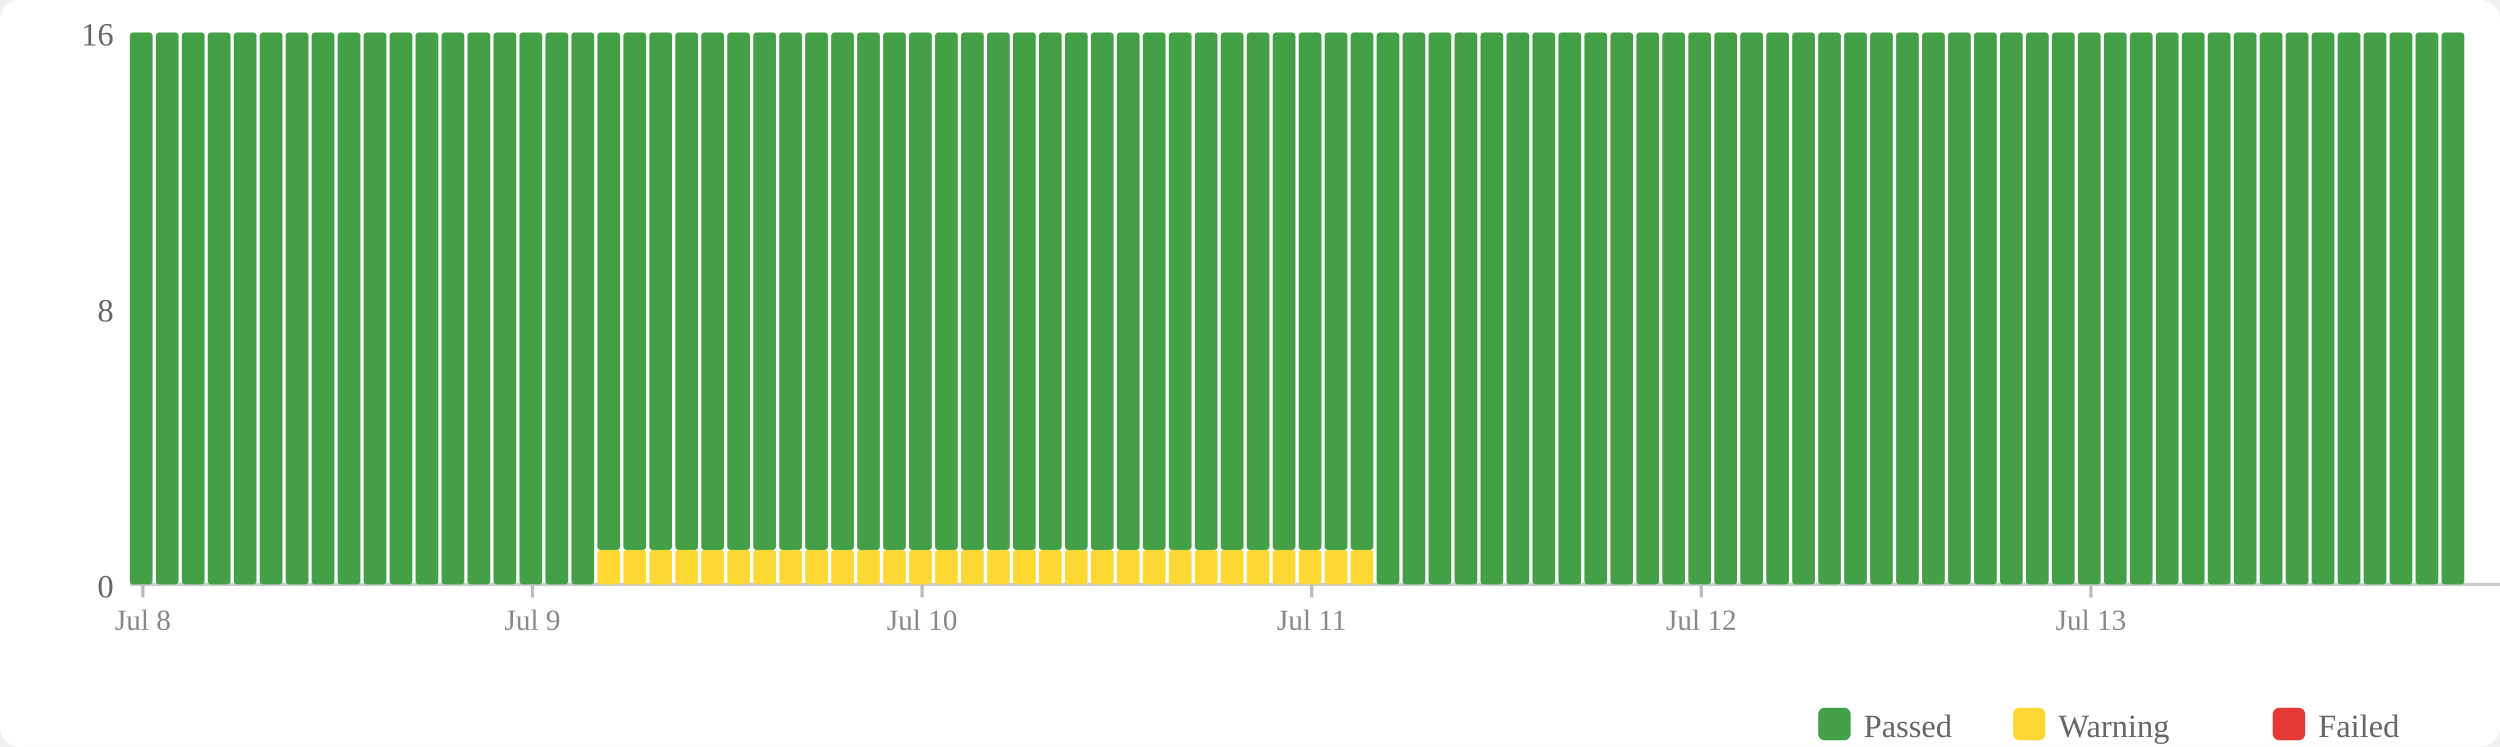
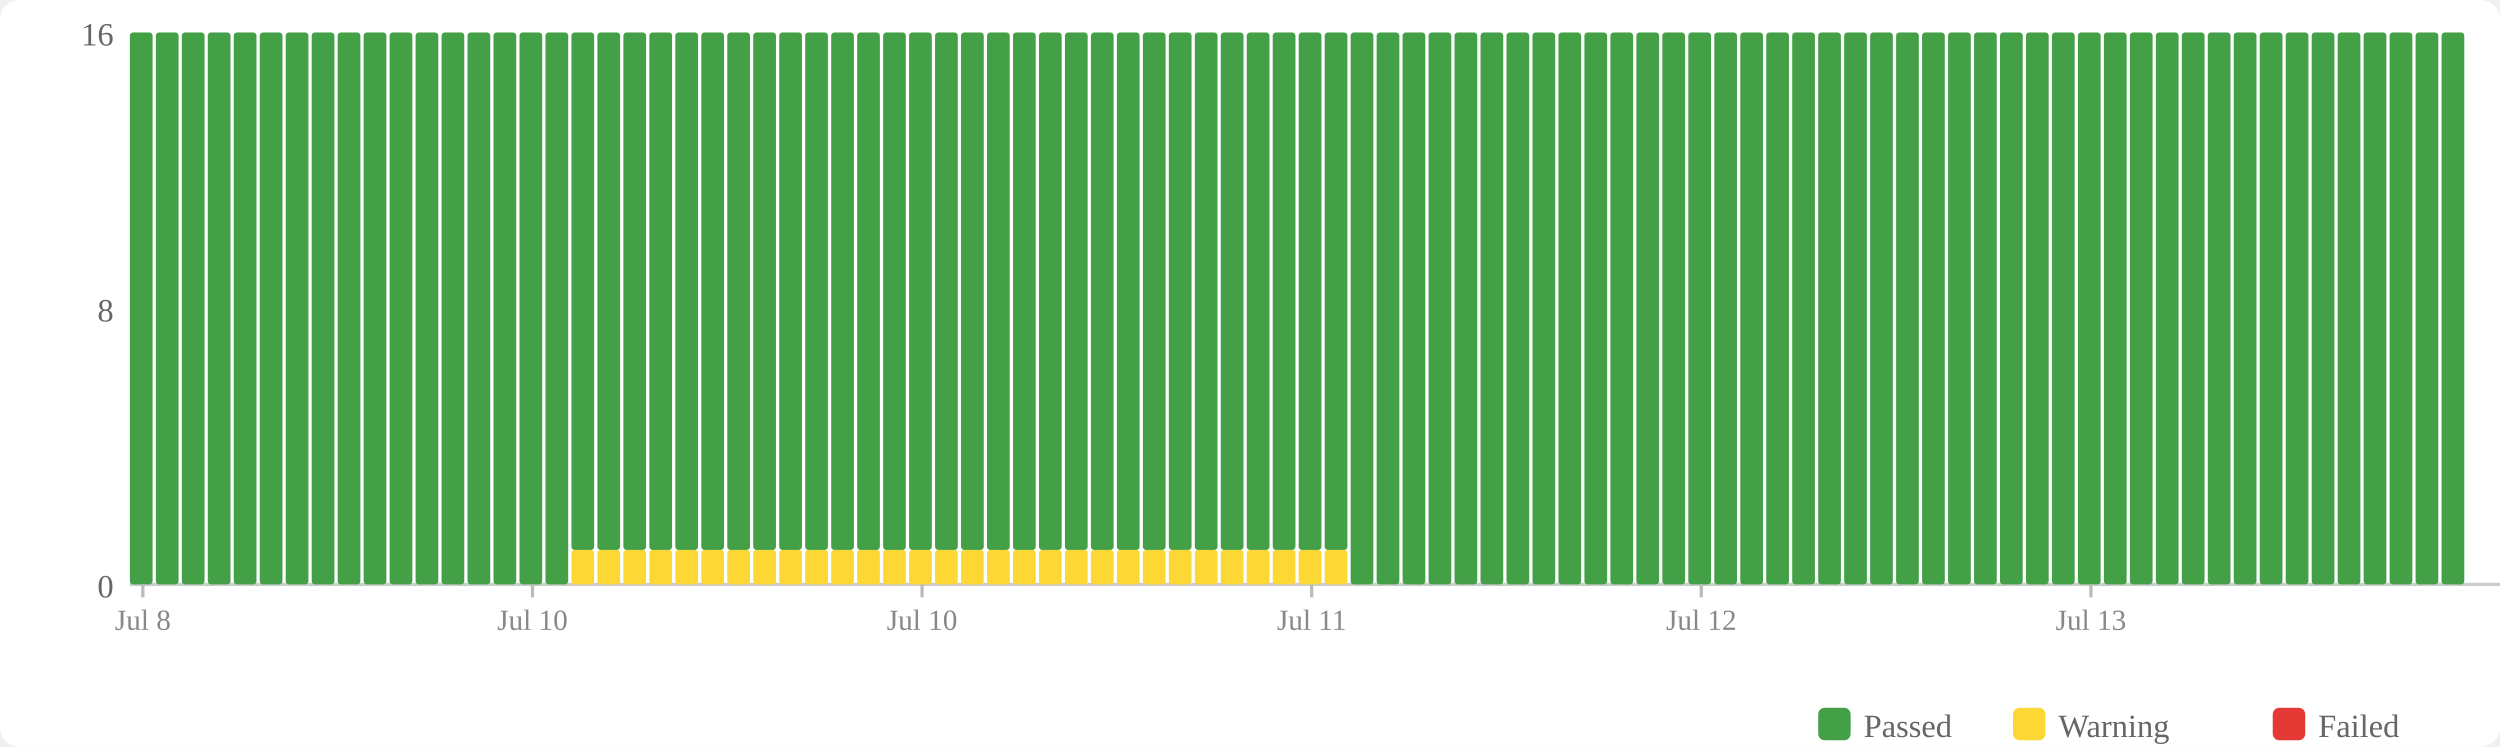
<svg xmlns="http://www.w3.org/2000/svg" width="770" height="230" viewBox="0 0 770 230">
  <rect width="770" height="230" fill="#fff" rx="6" />
  <rect x="560" y="218" width="10" height="10" fill="#43a047" rx="2" />
  <text x="574" y="227" font-size="10" fill="#666">Passed</text>
  <rect x="620" y="218" width="10" height="10" fill="#fdd835" rx="2" />
  <text x="634" y="227" font-size="10" fill="#666">Warning</text>
  <rect x="700" y="218" width="10" height="10" fill="#e53935" rx="2" />
  <text x="714" y="227" font-size="10" fill="#666">Failed</text>
  <text x="35" y="184" text-anchor="end" font-size="10" fill="#666">0</text>
  <text x="35" y="99" text-anchor="end" font-size="10" fill="#666">8</text>
  <text x="35" y="14" text-anchor="end" font-size="10" fill="#666">16</text>
  <line x1="40" y1="180" x2="770" y2="180" stroke="#ccc" stroke-width="1" />
  <rect x="40" y="10" width="7" height="170" fill="#43a047" rx="1" />
  <rect x="48" y="10" width="7" height="170" fill="#43a047" rx="1" />
  <rect x="56" y="10" width="7" height="170" fill="#43a047" rx="1" />
  <rect x="64" y="10" width="7" height="170" fill="#43a047" rx="1" />
  <rect x="72" y="10" width="7" height="170" fill="#43a047" rx="1" />
  <rect x="80" y="10" width="7" height="170" fill="#43a047" rx="1" />
  <rect x="88" y="10" width="7" height="170" fill="#43a047" rx="1" />
  <rect x="96" y="10" width="7" height="170" fill="#43a047" rx="1" />
  <rect x="104" y="10" width="7" height="170" fill="#43a047" rx="1" />
  <rect x="112" y="10" width="7" height="170" fill="#43a047" rx="1" />
  <rect x="120" y="10" width="7" height="170" fill="#43a047" rx="1" />
  <rect x="128" y="10" width="7" height="170" fill="#43a047" rx="1" />
  <rect x="136" y="10" width="7" height="170" fill="#43a047" rx="1" />
  <rect x="144" y="10" width="7" height="170" fill="#43a047" rx="1" />
  <rect x="152" y="10" width="7" height="170" fill="#43a047" rx="1" />
  <rect x="160" y="10" width="7" height="170" fill="#43a047" rx="1" />
  <rect x="168" y="10" width="7" height="170" fill="#43a047" rx="1" />
-   <rect x="176" y="10" width="7" height="170" fill="#43a047" rx="1" />
+   <rect x="176" y="169.375" width="7" height="10.625" fill="#fdd835" rx="1" />
+   <rect x="176" y="10" width="7" height="159.375" fill="#43a047" rx="1" />
  <rect x="184" y="169.375" width="7" height="10.625" fill="#fdd835" rx="1" />
  <rect x="184" y="10" width="7" height="159.375" fill="#43a047" rx="1" />
  <rect x="192" y="169.375" width="7" height="10.625" fill="#fdd835" rx="1" />
  <rect x="192" y="10" width="7" height="159.375" fill="#43a047" rx="1" />
  <rect x="200" y="169.375" width="7" height="10.625" fill="#fdd835" rx="1" />
  <rect x="200" y="10" width="7" height="159.375" fill="#43a047" rx="1" />
  <rect x="208" y="169.375" width="7" height="10.625" fill="#fdd835" rx="1" />
  <rect x="208" y="10" width="7" height="159.375" fill="#43a047" rx="1" />
  <rect x="216" y="169.375" width="7" height="10.625" fill="#fdd835" rx="1" />
  <rect x="216" y="10" width="7" height="159.375" fill="#43a047" rx="1" />
  <rect x="224" y="169.375" width="7" height="10.625" fill="#fdd835" rx="1" />
  <rect x="224" y="10" width="7" height="159.375" fill="#43a047" rx="1" />
  <rect x="232" y="169.375" width="7" height="10.625" fill="#fdd835" rx="1" />
  <rect x="232" y="10" width="7" height="159.375" fill="#43a047" rx="1" />
  <rect x="240" y="169.375" width="7" height="10.625" fill="#fdd835" rx="1" />
  <rect x="240" y="10" width="7" height="159.375" fill="#43a047" rx="1" />
  <rect x="248" y="169.375" width="7" height="10.625" fill="#fdd835" rx="1" />
  <rect x="248" y="10" width="7" height="159.375" fill="#43a047" rx="1" />
  <rect x="256" y="169.375" width="7" height="10.625" fill="#fdd835" rx="1" />
  <rect x="256" y="10" width="7" height="159.375" fill="#43a047" rx="1" />
  <rect x="264" y="169.375" width="7" height="10.625" fill="#fdd835" rx="1" />
  <rect x="264" y="10" width="7" height="159.375" fill="#43a047" rx="1" />
  <rect x="272" y="169.375" width="7" height="10.625" fill="#fdd835" rx="1" />
  <rect x="272" y="10" width="7" height="159.375" fill="#43a047" rx="1" />
  <rect x="280" y="169.375" width="7" height="10.625" fill="#fdd835" rx="1" />
  <rect x="280" y="10" width="7" height="159.375" fill="#43a047" rx="1" />
  <rect x="288" y="169.375" width="7" height="10.625" fill="#fdd835" rx="1" />
  <rect x="288" y="10" width="7" height="159.375" fill="#43a047" rx="1" />
  <rect x="296" y="169.375" width="7" height="10.625" fill="#fdd835" rx="1" />
  <rect x="296" y="10" width="7" height="159.375" fill="#43a047" rx="1" />
  <rect x="304" y="169.375" width="7" height="10.625" fill="#fdd835" rx="1" />
  <rect x="304" y="10" width="7" height="159.375" fill="#43a047" rx="1" />
  <rect x="312" y="169.375" width="7" height="10.625" fill="#fdd835" rx="1" />
  <rect x="312" y="10" width="7" height="159.375" fill="#43a047" rx="1" />
  <rect x="320" y="169.375" width="7" height="10.625" fill="#fdd835" rx="1" />
  <rect x="320" y="10" width="7" height="159.375" fill="#43a047" rx="1" />
  <rect x="328" y="169.375" width="7" height="10.625" fill="#fdd835" rx="1" />
  <rect x="328" y="10" width="7" height="159.375" fill="#43a047" rx="1" />
  <rect x="336" y="169.375" width="7" height="10.625" fill="#fdd835" rx="1" />
  <rect x="336" y="10" width="7" height="159.375" fill="#43a047" rx="1" />
  <rect x="344" y="169.375" width="7" height="10.625" fill="#fdd835" rx="1" />
  <rect x="344" y="10" width="7" height="159.375" fill="#43a047" rx="1" />
  <rect x="352" y="169.375" width="7" height="10.625" fill="#fdd835" rx="1" />
  <rect x="352" y="10" width="7" height="159.375" fill="#43a047" rx="1" />
  <rect x="360" y="169.375" width="7" height="10.625" fill="#fdd835" rx="1" />
  <rect x="360" y="10" width="7" height="159.375" fill="#43a047" rx="1" />
  <rect x="368" y="169.375" width="7" height="10.625" fill="#fdd835" rx="1" />
  <rect x="368" y="10" width="7" height="159.375" fill="#43a047" rx="1" />
  <rect x="376" y="169.375" width="7" height="10.625" fill="#fdd835" rx="1" />
  <rect x="376" y="10" width="7" height="159.375" fill="#43a047" rx="1" />
  <rect x="384" y="169.375" width="7" height="10.625" fill="#fdd835" rx="1" />
  <rect x="384" y="10" width="7" height="159.375" fill="#43a047" rx="1" />
  <rect x="392" y="169.375" width="7" height="10.625" fill="#fdd835" rx="1" />
  <rect x="392" y="10" width="7" height="159.375" fill="#43a047" rx="1" />
  <rect x="400" y="169.375" width="7" height="10.625" fill="#fdd835" rx="1" />
  <rect x="400" y="10" width="7" height="159.375" fill="#43a047" rx="1" />
  <rect x="408" y="169.375" width="7" height="10.625" fill="#fdd835" rx="1" />
  <rect x="408" y="10" width="7" height="159.375" fill="#43a047" rx="1" />
-   <rect x="416" y="169.375" width="7" height="10.625" fill="#fdd835" rx="1" />
-   <rect x="416" y="10" width="7" height="159.375" fill="#43a047" rx="1" />
+   <rect x="416" y="10" width="7" height="170" fill="#43a047" rx="1" />
  <rect x="424" y="10" width="7" height="170" fill="#43a047" rx="1" />
  <rect x="432" y="10" width="7" height="170" fill="#43a047" rx="1" />
  <rect x="440" y="10" width="7" height="170" fill="#43a047" rx="1" />
  <rect x="448" y="10" width="7" height="170" fill="#43a047" rx="1" />
  <rect x="456" y="10" width="7" height="170" fill="#43a047" rx="1" />
  <rect x="464" y="10" width="7" height="170" fill="#43a047" rx="1" />
  <rect x="472" y="10" width="7" height="170" fill="#43a047" rx="1" />
  <rect x="480" y="10" width="7" height="170" fill="#43a047" rx="1" />
  <rect x="488" y="10" width="7" height="170" fill="#43a047" rx="1" />
  <rect x="496" y="10" width="7" height="170" fill="#43a047" rx="1" />
  <rect x="504" y="10" width="7" height="170" fill="#43a047" rx="1" />
  <rect x="512" y="10" width="7" height="170" fill="#43a047" rx="1" />
  <rect x="520" y="10" width="7" height="170" fill="#43a047" rx="1" />
  <rect x="528" y="10" width="7" height="170" fill="#43a047" rx="1" />
  <rect x="536" y="10" width="7" height="170" fill="#43a047" rx="1" />
  <rect x="544" y="10" width="7" height="170" fill="#43a047" rx="1" />
  <rect x="552" y="10" width="7" height="170" fill="#43a047" rx="1" />
  <rect x="560" y="10" width="7" height="170" fill="#43a047" rx="1" />
  <rect x="568" y="10" width="7" height="170" fill="#43a047" rx="1" />
  <rect x="576" y="10" width="7" height="170" fill="#43a047" rx="1" />
  <rect x="584" y="10" width="7" height="170" fill="#43a047" rx="1" />
  <rect x="592" y="10" width="7" height="170" fill="#43a047" rx="1" />
  <rect x="600" y="10" width="7" height="170" fill="#43a047" rx="1" />
  <rect x="608" y="10" width="7" height="170" fill="#43a047" rx="1" />
  <rect x="616" y="10" width="7" height="170" fill="#43a047" rx="1" />
  <rect x="624" y="10" width="7" height="170" fill="#43a047" rx="1" />
  <rect x="632" y="10" width="7" height="170" fill="#43a047" rx="1" />
  <rect x="640" y="10" width="7" height="170" fill="#43a047" rx="1" />
  <rect x="648" y="10" width="7" height="170" fill="#43a047" rx="1" />
  <rect x="656" y="10" width="7" height="170" fill="#43a047" rx="1" />
  <rect x="664" y="10" width="7" height="170" fill="#43a047" rx="1" />
  <rect x="672" y="10" width="7" height="170" fill="#43a047" rx="1" />
  <rect x="680" y="10" width="7" height="170" fill="#43a047" rx="1" />
  <rect x="688" y="10" width="7" height="170" fill="#43a047" rx="1" />
  <rect x="696" y="10" width="7" height="170" fill="#43a047" rx="1" />
  <rect x="704" y="10" width="7" height="170" fill="#43a047" rx="1" />
  <rect x="712" y="10" width="7" height="170" fill="#43a047" rx="1" />
  <rect x="720" y="10" width="7" height="170" fill="#43a047" rx="1" />
  <rect x="728" y="10" width="7" height="170" fill="#43a047" rx="1" />
  <rect x="736" y="10" width="7" height="170" fill="#43a047" rx="1" />
  <rect x="744" y="10" width="7" height="170" fill="#43a047" rx="1" />
  <rect x="752" y="10" width="7" height="170" fill="#43a047" rx="1" />
  <line x1="44.0" y1="180" x2="44.0" y2="184" stroke="#bbb" stroke-width="1" />
  <text x="44.0" y="194" text-anchor="middle" font-size="9" fill="#888">Jul 8</text>
  <line x1="164.0" y1="180" x2="164.0" y2="184" stroke="#bbb" stroke-width="1" />
-   <text x="164.0" y="194" text-anchor="middle" font-size="9" fill="#888">Jul 9</text>
+   <text x="164.0" y="194" text-anchor="middle" font-size="9" fill="#888">Jul 10</text>
  <line x1="284.0" y1="180" x2="284.0" y2="184" stroke="#bbb" stroke-width="1" />
  <text x="284.0" y="194" text-anchor="middle" font-size="9" fill="#888">Jul 10</text>
  <line x1="404.0" y1="180" x2="404.0" y2="184" stroke="#bbb" stroke-width="1" />
  <text x="404.0" y="194" text-anchor="middle" font-size="9" fill="#888">Jul 11</text>
  <line x1="524.0" y1="180" x2="524.0" y2="184" stroke="#bbb" stroke-width="1" />
  <text x="524.0" y="194" text-anchor="middle" font-size="9" fill="#888">Jul 12</text>
  <line x1="644.0" y1="180" x2="644.0" y2="184" stroke="#bbb" stroke-width="1" />
  <text x="644.0" y="194" text-anchor="middle" font-size="9" fill="#888">Jul 13</text>
</svg>
